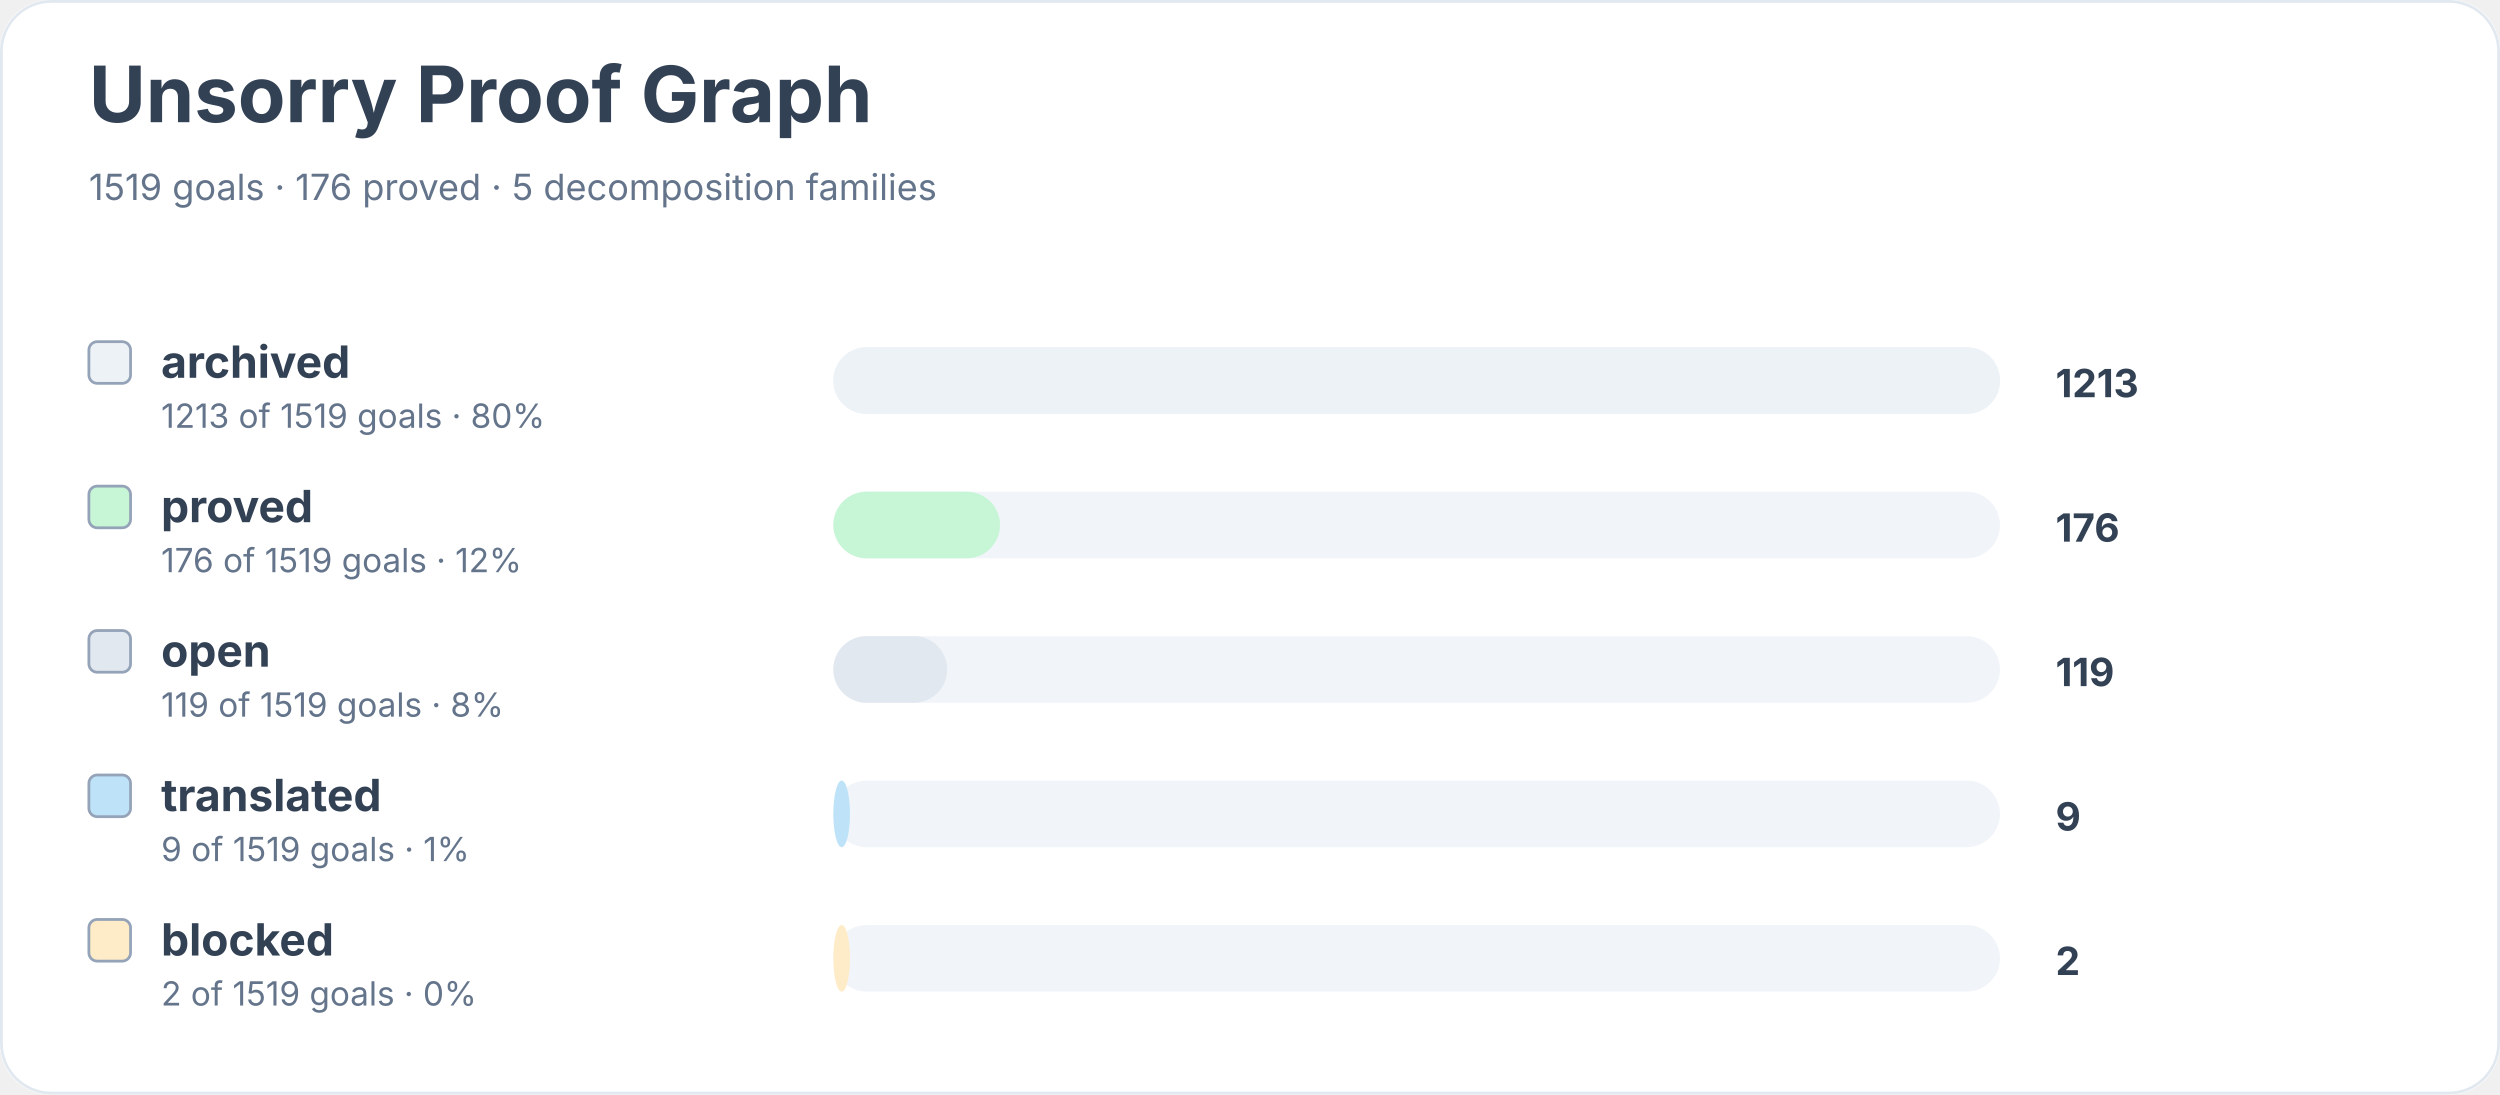
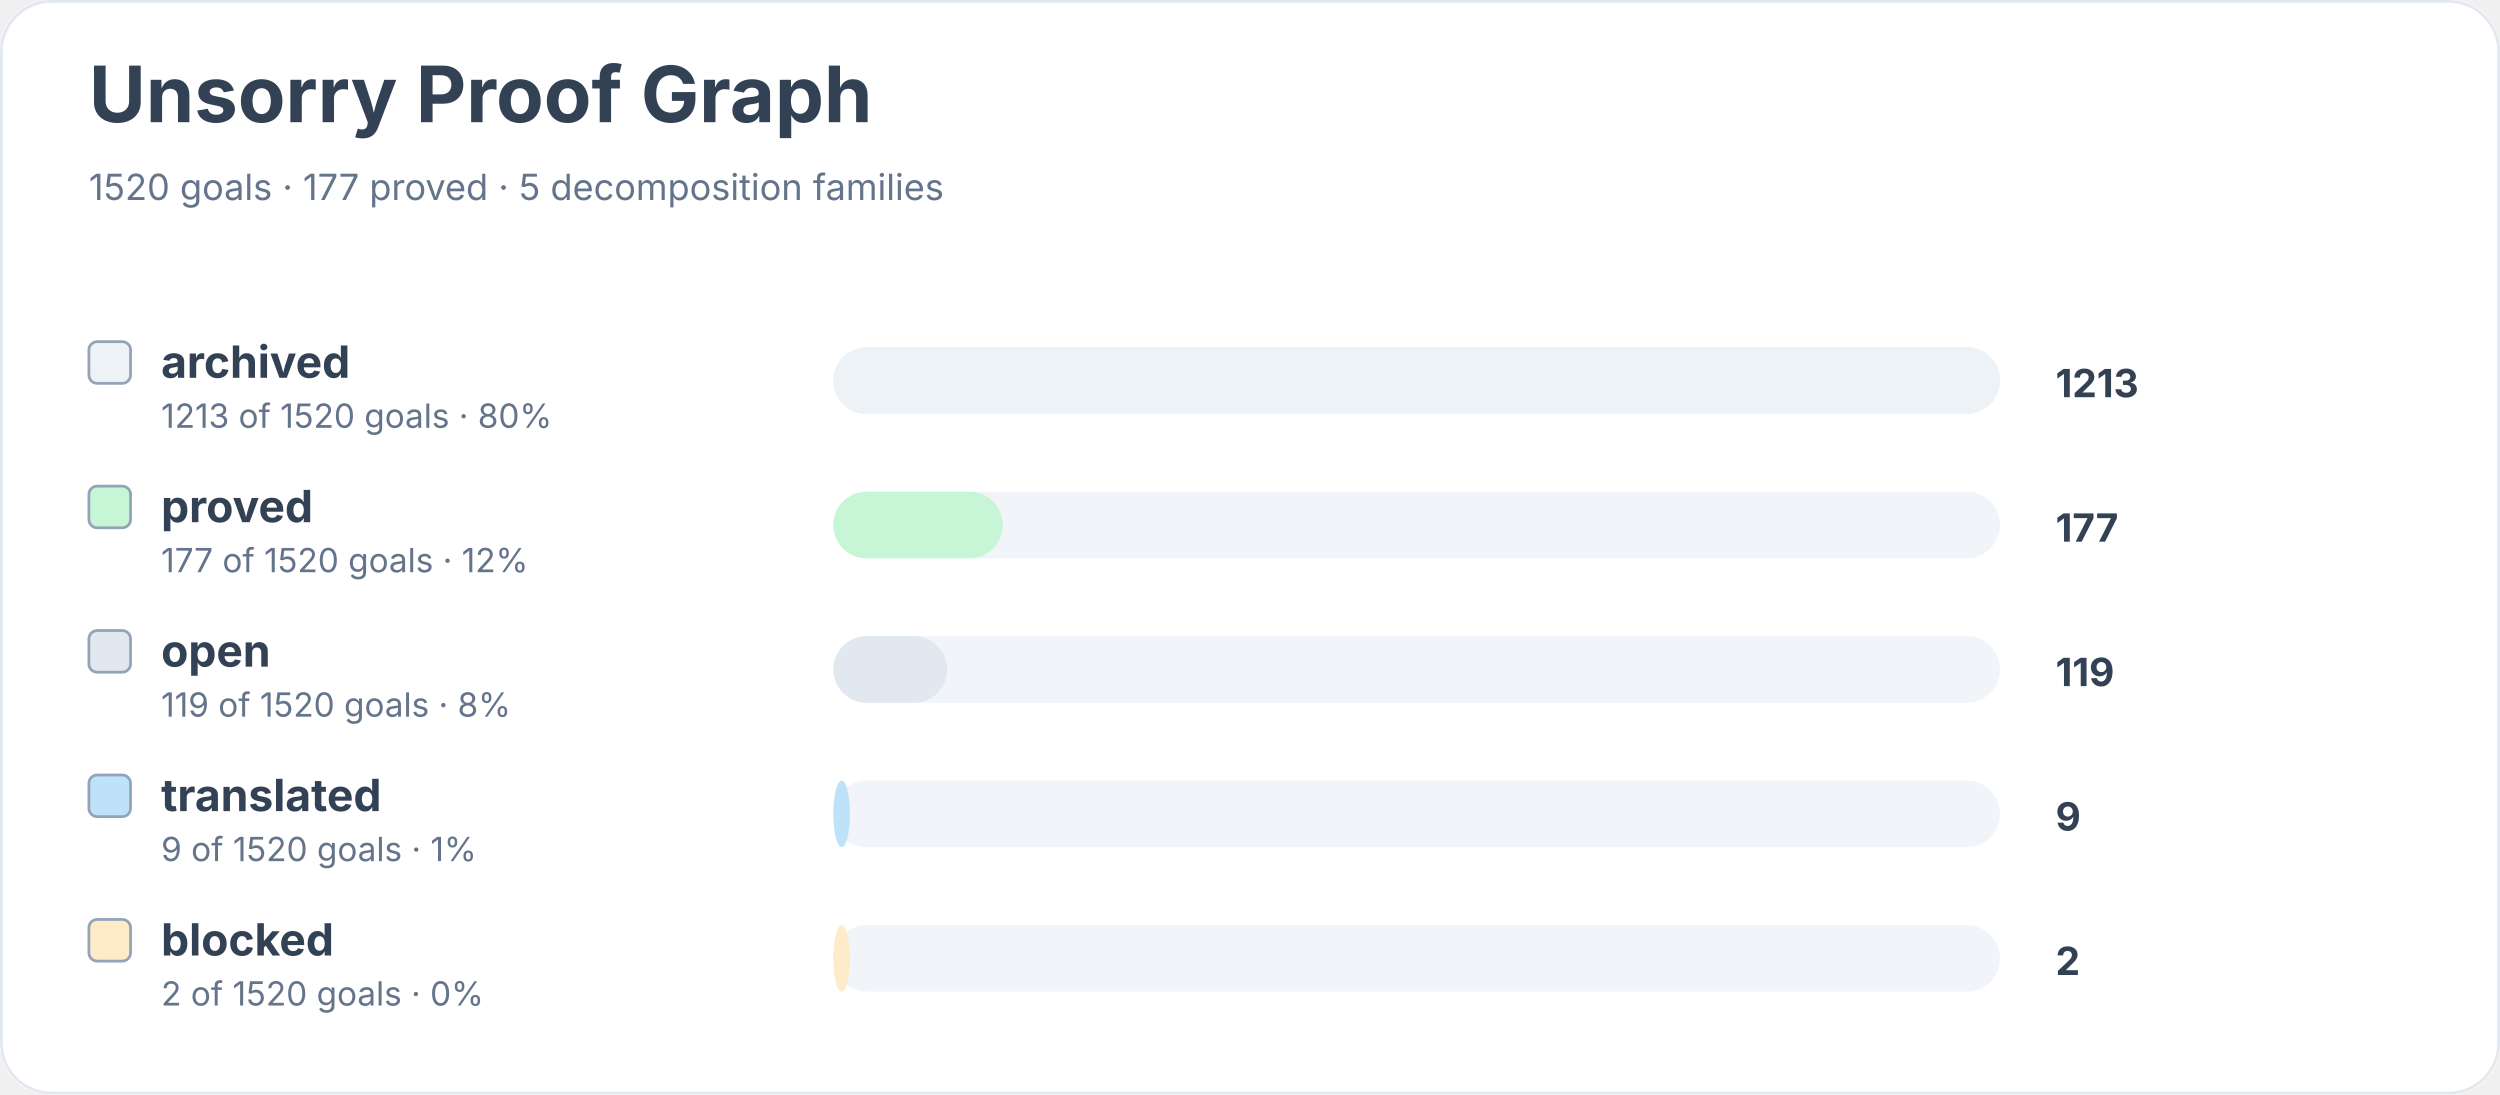
<svg xmlns="http://www.w3.org/2000/svg" width="900" height="394" viewBox="0 0 900 394" role="img" aria-labelledby="title desc">
  <rect width="900" height="100%" rx="18" fill="#ffffff" />
  <rect x="0.5" y="0.5" width="899" height="393" rx="18" fill="none" stroke="#e2e8f0" />
  <text x="32" y="44" font-family="Inter, system-ui, sans-serif" font-size="28" font-weight="700" fill="#334155">Unsorry Proof Graph</text>
-   <text x="32" y="72" font-family="Inter, system-ui, sans-serif" font-size="13" fill="#64748b">1519 goals · 176 proved · 5 decomposition families</text>
+   <text x="32" y="72" font-family="Inter, system-ui, sans-serif" font-size="13" fill="#64748b">1520 goals · 177 proved · 5 decomposition families</text>
  <rect x="32" y="123" width="15" height="15" rx="3" fill="#edf2f7" stroke="#94a3b8" />
  <text x="58" y="136" font-family="Inter, system-ui, sans-serif" font-size="16" font-weight="650" fill="#334155">archived</text>
-   <text x="58" y="154" font-family="Inter, system-ui, sans-serif" font-size="12" fill="#64748b">1213 of 1519 goals · 80%</text>
+   <text x="58" y="154" font-family="Inter, system-ui, sans-serif" font-size="12" fill="#64748b">1213 of 1520 goals · 80%</text>
  <rect x="300" y="125" width="420" height="24" rx="12" fill="#f1f5f9" />
  <rect x="300" y="125" width="420" height="24" rx="12" fill="#edf2f7" />
  <text x="740" y="143" font-family="Inter, system-ui, sans-serif" font-size="14" font-weight="700" fill="#334155">1213</text>
  <rect x="32" y="175" width="15" height="15" rx="3" fill="#c6f6d5" stroke="#94a3b8" />
  <text x="58" y="188" font-family="Inter, system-ui, sans-serif" font-size="16" font-weight="650" fill="#334155">proved</text>
-   <text x="58" y="206" font-family="Inter, system-ui, sans-serif" font-size="12" fill="#64748b">176 of 1519 goals · 12%</text>
+   <text x="58" y="206" font-family="Inter, system-ui, sans-serif" font-size="12" fill="#64748b">177 of 1520 goals · 12%</text>
  <rect x="300" y="177" width="420" height="24" rx="12" fill="#f1f5f9" />
-   <rect x="300" y="177" width="60" height="24" rx="12" fill="#c6f6d5" />
-   <text x="740" y="195" font-family="Inter, system-ui, sans-serif" font-size="14" font-weight="700" fill="#334155">176</text>
+   <rect x="300" y="177" width="61" height="24" rx="12" fill="#c6f6d5" />
+   <text x="740" y="195" font-family="Inter, system-ui, sans-serif" font-size="14" font-weight="700" fill="#334155">177</text>
  <rect x="32" y="227" width="15" height="15" rx="3" fill="#e2e8f0" stroke="#94a3b8" />
  <text x="58" y="240" font-family="Inter, system-ui, sans-serif" font-size="16" font-weight="650" fill="#334155">open</text>
-   <text x="58" y="258" font-family="Inter, system-ui, sans-serif" font-size="12" fill="#64748b">119 of 1519 goals · 8%</text>
+   <text x="58" y="258" font-family="Inter, system-ui, sans-serif" font-size="12" fill="#64748b">119 of 1520 goals · 8%</text>
  <rect x="300" y="229" width="420" height="24" rx="12" fill="#f1f5f9" />
  <rect x="300" y="229" width="41" height="24" rx="12" fill="#e2e8f0" />
  <text x="740" y="247" font-family="Inter, system-ui, sans-serif" font-size="14" font-weight="700" fill="#334155">119</text>
  <rect x="32" y="279" width="15" height="15" rx="3" fill="#bee3f8" stroke="#94a3b8" />
  <text x="58" y="292" font-family="Inter, system-ui, sans-serif" font-size="16" font-weight="650" fill="#334155">translated</text>
-   <text x="58" y="310" font-family="Inter, system-ui, sans-serif" font-size="12" fill="#64748b">9 of 1519 goals · 1%</text>
+   <text x="58" y="310" font-family="Inter, system-ui, sans-serif" font-size="12" fill="#64748b">9 of 1520 goals · 1%</text>
  <rect x="300" y="281" width="420" height="24" rx="12" fill="#f1f5f9" />
  <rect x="300" y="281" width="6" height="24" rx="12" fill="#bee3f8" />
  <text x="740" y="299" font-family="Inter, system-ui, sans-serif" font-size="14" font-weight="700" fill="#334155">9</text>
  <rect x="32" y="331" width="15" height="15" rx="3" fill="#feebc8" stroke="#94a3b8" />
  <text x="58" y="344" font-family="Inter, system-ui, sans-serif" font-size="16" font-weight="650" fill="#334155">blocked</text>
-   <text x="58" y="362" font-family="Inter, system-ui, sans-serif" font-size="12" fill="#64748b">2 of 1519 goals · 0%</text>
+   <text x="58" y="362" font-family="Inter, system-ui, sans-serif" font-size="12" fill="#64748b">2 of 1520 goals · 0%</text>
  <rect x="300" y="333" width="420" height="24" rx="12" fill="#f1f5f9" />
  <rect x="300" y="333" width="6" height="24" rx="12" fill="#feebc8" />
  <text x="740" y="351" font-family="Inter, system-ui, sans-serif" font-size="14" font-weight="700" fill="#334155">2</text>
</svg>
